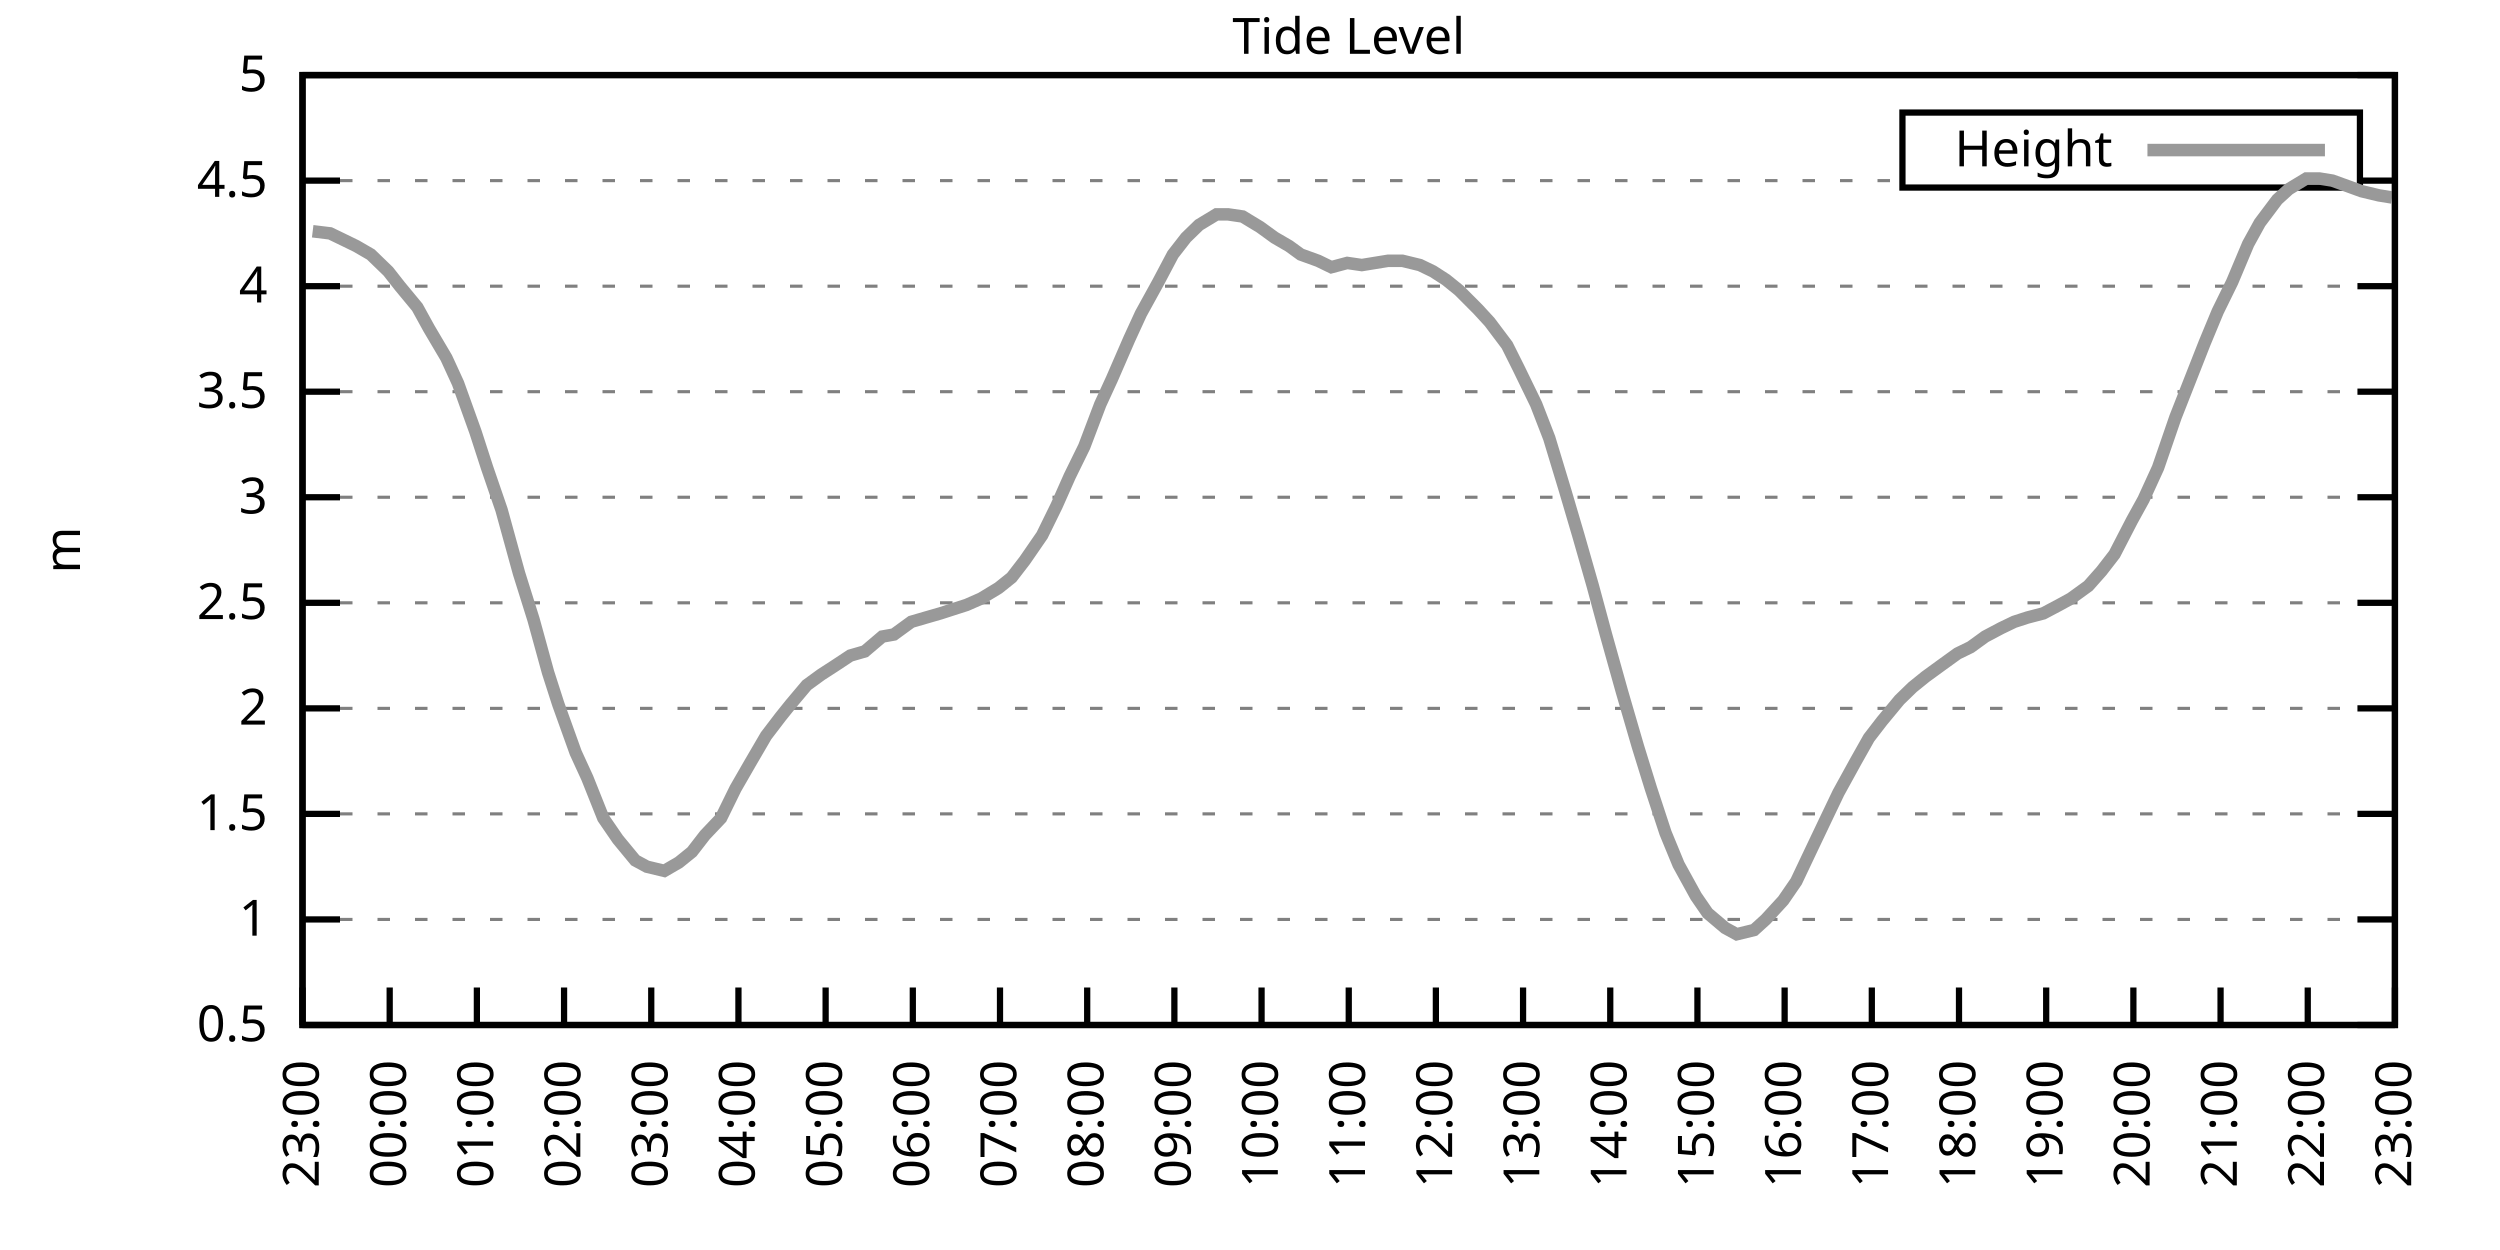
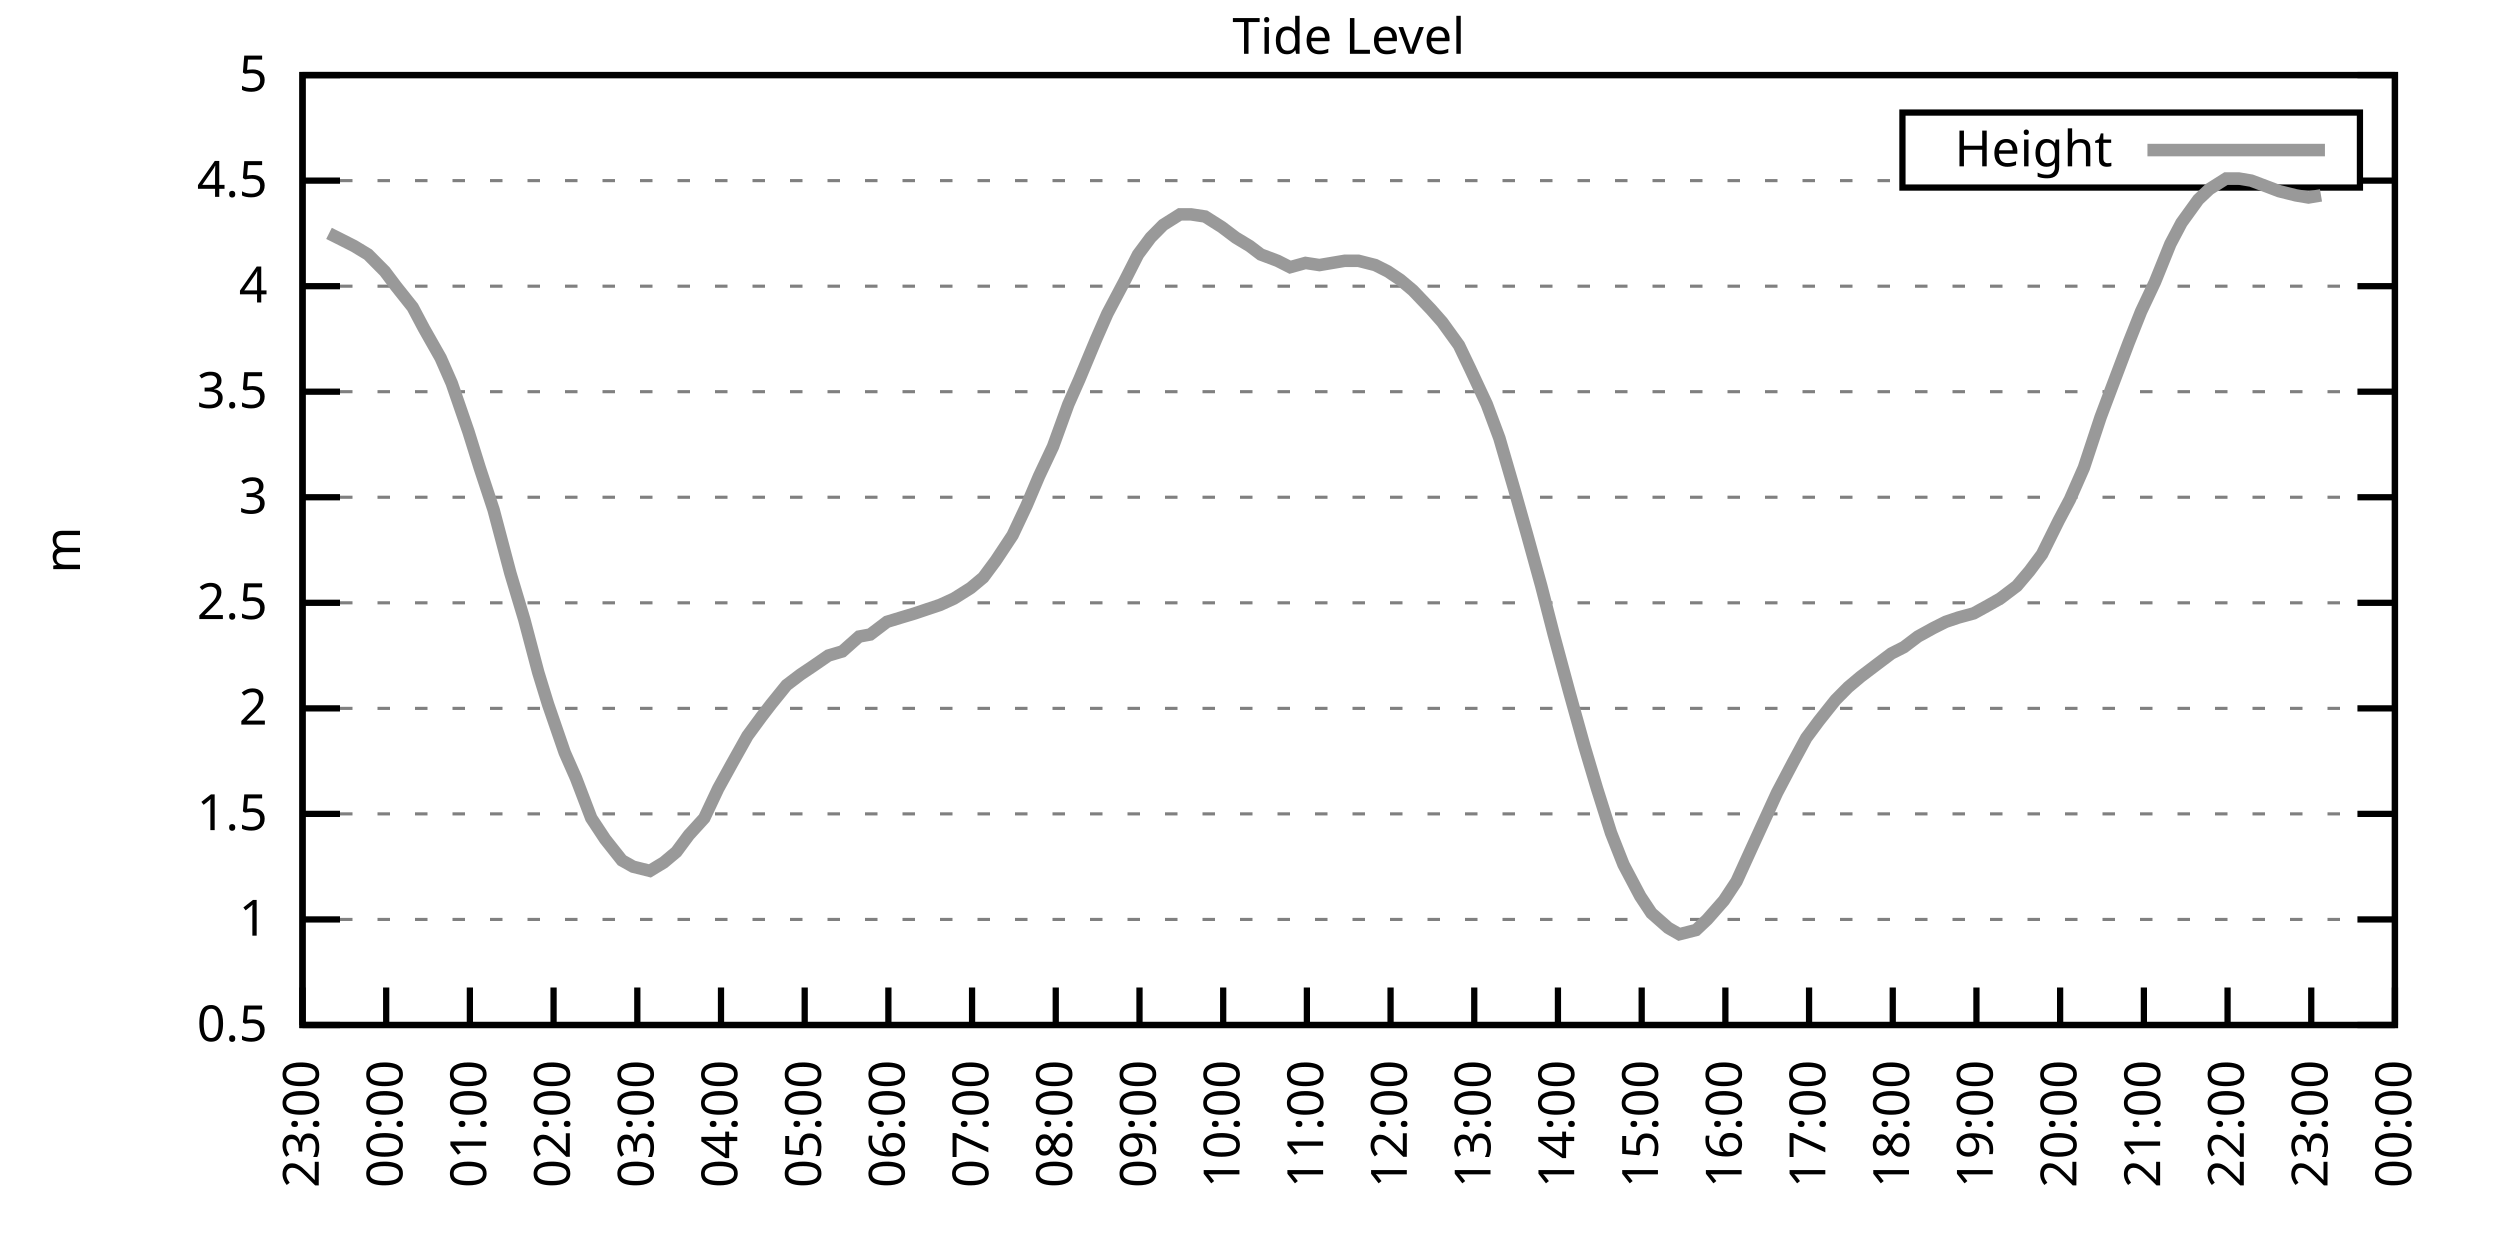
<svg xmlns="http://www.w3.org/2000/svg" xmlns:xlink="http://www.w3.org/1999/xlink" width="400" height="200" viewBox="0 0 400 200">
  <g id="gnuplot_canvas">
    <rect x="0" y="0" width="400" height="200" fill="none" />
    <defs>
      <circle id="gpDot" r="0.5" stroke-width="0.5" stroke="currentColor" />
      <path id="gpPt0" stroke-width="0.333" stroke="currentColor" d="M-1,0 h2 M0,-1 v2" />
      <path id="gpPt1" stroke-width="0.333" stroke="currentColor" d="M-1,-1 L1,1 M1,-1 L-1,1" />
      <path id="gpPt2" stroke-width="0.333" stroke="currentColor" d="M-1,0 L1,0 M0,-1 L0,1 M-1,-1 L1,1 M-1,1 L1,-1" />
      <rect id="gpPt3" stroke-width="0.333" stroke="currentColor" x="-1" y="-1" width="2" height="2" />
      <rect id="gpPt4" stroke-width="0.333" stroke="currentColor" fill="currentColor" x="-1" y="-1" width="2" height="2" />
      <circle id="gpPt5" stroke-width="0.333" stroke="currentColor" cx="0" cy="0" r="1" />
      <use xlink:href="#gpPt5" id="gpPt6" fill="currentColor" stroke="none" />
      <path id="gpPt7" stroke-width="0.333" stroke="currentColor" d="M0,-1.33 L-1.33,0.67 L1.33,0.67 z" />
      <use xlink:href="#gpPt7" id="gpPt8" fill="currentColor" stroke="none" />
      <use xlink:href="#gpPt7" id="gpPt9" stroke="currentColor" transform="rotate(180)" />
      <use xlink:href="#gpPt9" id="gpPt10" fill="currentColor" stroke="none" />
      <use xlink:href="#gpPt3" id="gpPt11" stroke="currentColor" transform="rotate(45)" />
      <use xlink:href="#gpPt11" id="gpPt12" fill="currentColor" stroke="none" />
      <path id="gpPt13" stroke-width="0.333" stroke="currentColor" d="M0,1.330 L1.265,0.411 L0.782,-1.067 L-0.782,-1.076 L-1.265,0.411 z" />
      <use xlink:href="#gpPt13" id="gpPt14" fill="currentColor" stroke="none" />
      <filter id="textbox" filterUnits="objectBoundingBox" x="0" y="0" height="1" width="1">
        <feFlood flood-color="white" flood-opacity="1" result="bgnd" />
        <feComposite in="SourceGraphic" in2="bgnd" operator="atop" />
      </filter>
      <filter id="greybox" filterUnits="objectBoundingBox" x="0" y="0" height="1" width="1">
        <feFlood flood-color="lightgrey" flood-opacity="1" result="grey" />
        <feComposite in="SourceGraphic" in2="grey" operator="atop" />
      </filter>
    </defs>
    <g fill="none" color="white" stroke="currentColor" stroke-width="1.00" stroke-linecap="butt" stroke-linejoin="miter">
</g>
    <g fill="none" color="black" stroke="currentColor" stroke-width="1.00" stroke-linecap="butt" stroke-linejoin="miter">
      <g stroke="none" shape-rendering="crispEdges">
        <polygon fill="rgb(255, 255, 255)" points="48.40,164.00 383.18,164.00 383.18,12.02 48.40,12.02 " />
      </g>
    </g>
    <g fill="none" color="black" stroke="currentColor" stroke-width="1.00" stroke-linecap="butt" stroke-linejoin="miter">
</g>
    <g fill="none" color="black" stroke="black" stroke-width="0.50" stroke-linecap="butt" stroke-linejoin="miter">
</g>
    <g fill="none" color="gray" stroke="currentColor" stroke-width="0.50" stroke-linecap="butt" stroke-linejoin="miter">
      <path stroke="gray" stroke-dasharray="2,4" class="gridline" d="M48.40,164.00 L383.19,164.00  " />
    </g>
    <g fill="none" color="gray" stroke="gray" stroke-width="1.00" stroke-linecap="butt" stroke-linejoin="miter">
</g>
    <g fill="none" color="black" stroke="currentColor" stroke-width="1.00" stroke-linecap="butt" stroke-linejoin="miter">
      <path stroke="black" d="M48.40,164.00 L54.40,164.00 M383.19,164.00 L377.19,164.00  " />
      <g transform="translate(42.80,166.60)" stroke="none" fill="black" font-family="Sans" font-size="8.00" text-anchor="end">
        <text>
          <tspan font-family="Sans"> 0.5</tspan>
        </text>
      </g>
    </g>
    <g fill="none" color="black" stroke="currentColor" stroke-width="1.00" stroke-linecap="butt" stroke-linejoin="miter">
</g>
    <g fill="none" color="black" stroke="black" stroke-width="0.50" stroke-linecap="butt" stroke-linejoin="miter">
</g>
    <g fill="none" color="gray" stroke="currentColor" stroke-width="0.50" stroke-linecap="butt" stroke-linejoin="miter">
      <path stroke="gray" stroke-dasharray="2,4" class="gridline" d="M48.40,147.11 L383.19,147.11  " />
    </g>
    <g fill="none" color="gray" stroke="gray" stroke-width="1.00" stroke-linecap="butt" stroke-linejoin="miter">
</g>
    <g fill="none" color="black" stroke="currentColor" stroke-width="1.00" stroke-linecap="butt" stroke-linejoin="miter">
      <path stroke="black" d="M48.40,147.11 L54.40,147.11 M383.19,147.11 L377.19,147.11  " />
      <g transform="translate(42.80,149.71)" stroke="none" fill="black" font-family="Sans" font-size="8.00" text-anchor="end">
        <text>
          <tspan font-family="Sans"> 1</tspan>
        </text>
      </g>
    </g>
    <g fill="none" color="black" stroke="currentColor" stroke-width="1.00" stroke-linecap="butt" stroke-linejoin="miter">
</g>
    <g fill="none" color="black" stroke="black" stroke-width="0.50" stroke-linecap="butt" stroke-linejoin="miter">
</g>
    <g fill="none" color="gray" stroke="currentColor" stroke-width="0.50" stroke-linecap="butt" stroke-linejoin="miter">
      <path stroke="gray" stroke-dasharray="2,4" class="gridline" d="M48.40,130.22 L383.19,130.22  " />
    </g>
    <g fill="none" color="gray" stroke="gray" stroke-width="1.00" stroke-linecap="butt" stroke-linejoin="miter">
</g>
    <g fill="none" color="black" stroke="currentColor" stroke-width="1.00" stroke-linecap="butt" stroke-linejoin="miter">
      <path stroke="black" d="M48.40,130.22 L54.40,130.22 M383.19,130.22 L377.19,130.22  " />
      <g transform="translate(42.80,132.82)" stroke="none" fill="black" font-family="Sans" font-size="8.00" text-anchor="end">
        <text>
          <tspan font-family="Sans"> 1.5</tspan>
        </text>
      </g>
    </g>
    <g fill="none" color="black" stroke="currentColor" stroke-width="1.00" stroke-linecap="butt" stroke-linejoin="miter">
</g>
    <g fill="none" color="black" stroke="black" stroke-width="0.50" stroke-linecap="butt" stroke-linejoin="miter">
</g>
    <g fill="none" color="gray" stroke="currentColor" stroke-width="0.50" stroke-linecap="butt" stroke-linejoin="miter">
      <path stroke="gray" stroke-dasharray="2,4" class="gridline" d="M48.40,113.34 L383.19,113.34  " />
    </g>
    <g fill="none" color="gray" stroke="gray" stroke-width="1.00" stroke-linecap="butt" stroke-linejoin="miter">
</g>
    <g fill="none" color="black" stroke="currentColor" stroke-width="1.00" stroke-linecap="butt" stroke-linejoin="miter">
      <path stroke="black" d="M48.40,113.34 L54.40,113.34 M383.19,113.34 L377.19,113.34  " />
      <g transform="translate(42.80,115.94)" stroke="none" fill="black" font-family="Sans" font-size="8.00" text-anchor="end">
        <text>
          <tspan font-family="Sans"> 2</tspan>
        </text>
      </g>
    </g>
    <g fill="none" color="black" stroke="currentColor" stroke-width="1.00" stroke-linecap="butt" stroke-linejoin="miter">
</g>
    <g fill="none" color="black" stroke="black" stroke-width="0.50" stroke-linecap="butt" stroke-linejoin="miter">
</g>
    <g fill="none" color="gray" stroke="currentColor" stroke-width="0.50" stroke-linecap="butt" stroke-linejoin="miter">
      <path stroke="gray" stroke-dasharray="2,4" class="gridline" d="M48.40,96.45 L383.19,96.45  " />
    </g>
    <g fill="none" color="gray" stroke="gray" stroke-width="1.00" stroke-linecap="butt" stroke-linejoin="miter">
</g>
    <g fill="none" color="black" stroke="currentColor" stroke-width="1.00" stroke-linecap="butt" stroke-linejoin="miter">
      <path stroke="black" d="M48.40,96.45 L54.40,96.45 M383.19,96.45 L377.19,96.45  " />
      <g transform="translate(42.80,99.05)" stroke="none" fill="black" font-family="Sans" font-size="8.00" text-anchor="end">
        <text>
          <tspan font-family="Sans"> 2.5</tspan>
        </text>
      </g>
    </g>
    <g fill="none" color="black" stroke="currentColor" stroke-width="1.00" stroke-linecap="butt" stroke-linejoin="miter">
</g>
    <g fill="none" color="black" stroke="black" stroke-width="0.50" stroke-linecap="butt" stroke-linejoin="miter">
</g>
    <g fill="none" color="gray" stroke="currentColor" stroke-width="0.50" stroke-linecap="butt" stroke-linejoin="miter">
      <path stroke="gray" stroke-dasharray="2,4" class="gridline" d="M48.40,79.56 L383.19,79.56  " />
    </g>
    <g fill="none" color="gray" stroke="gray" stroke-width="1.00" stroke-linecap="butt" stroke-linejoin="miter">
</g>
    <g fill="none" color="black" stroke="currentColor" stroke-width="1.00" stroke-linecap="butt" stroke-linejoin="miter">
      <path stroke="black" d="M48.40,79.56 L54.40,79.56 M383.19,79.56 L377.19,79.56  " />
      <g transform="translate(42.80,82.16)" stroke="none" fill="black" font-family="Sans" font-size="8.00" text-anchor="end">
        <text>
          <tspan font-family="Sans"> 3</tspan>
        </text>
      </g>
    </g>
    <g fill="none" color="black" stroke="currentColor" stroke-width="1.00" stroke-linecap="butt" stroke-linejoin="miter">
</g>
    <g fill="none" color="black" stroke="black" stroke-width="0.50" stroke-linecap="butt" stroke-linejoin="miter">
</g>
    <g fill="none" color="gray" stroke="currentColor" stroke-width="0.50" stroke-linecap="butt" stroke-linejoin="miter">
      <path stroke="gray" stroke-dasharray="2,4" class="gridline" d="M48.40,62.67 L383.19,62.67  " />
    </g>
    <g fill="none" color="gray" stroke="gray" stroke-width="1.00" stroke-linecap="butt" stroke-linejoin="miter">
</g>
    <g fill="none" color="black" stroke="currentColor" stroke-width="1.00" stroke-linecap="butt" stroke-linejoin="miter">
      <path stroke="black" d="M48.40,62.67 L54.40,62.67 M383.19,62.67 L377.19,62.67  " />
      <g transform="translate(42.80,65.27)" stroke="none" fill="black" font-family="Sans" font-size="8.00" text-anchor="end">
        <text>
          <tspan font-family="Sans"> 3.5</tspan>
        </text>
      </g>
    </g>
    <g fill="none" color="black" stroke="currentColor" stroke-width="1.00" stroke-linecap="butt" stroke-linejoin="miter">
</g>
    <g fill="none" color="black" stroke="black" stroke-width="0.50" stroke-linecap="butt" stroke-linejoin="miter">
</g>
    <g fill="none" color="gray" stroke="currentColor" stroke-width="0.50" stroke-linecap="butt" stroke-linejoin="miter">
      <path stroke="gray" stroke-dasharray="2,4" class="gridline" d="M48.40,45.79 L383.19,45.79  " />
    </g>
    <g fill="none" color="gray" stroke="gray" stroke-width="1.00" stroke-linecap="butt" stroke-linejoin="miter">
</g>
    <g fill="none" color="black" stroke="currentColor" stroke-width="1.00" stroke-linecap="butt" stroke-linejoin="miter">
      <path stroke="black" d="M48.40,45.79 L54.40,45.79 M383.19,45.79 L377.19,45.79  " />
      <g transform="translate(42.80,48.39)" stroke="none" fill="black" font-family="Sans" font-size="8.00" text-anchor="end">
        <text>
          <tspan font-family="Sans"> 4</tspan>
        </text>
      </g>
    </g>
    <g fill="none" color="black" stroke="currentColor" stroke-width="1.00" stroke-linecap="butt" stroke-linejoin="miter">
</g>
    <g fill="none" color="black" stroke="black" stroke-width="0.50" stroke-linecap="butt" stroke-linejoin="miter">
</g>
    <g fill="none" color="gray" stroke="currentColor" stroke-width="0.50" stroke-linecap="butt" stroke-linejoin="miter">
      <path stroke="gray" stroke-dasharray="2,4" class="gridline" d="M48.40,28.90 L304.39,28.90 M377.59,28.90 L383.19,28.90  " />
    </g>
    <g fill="none" color="gray" stroke="gray" stroke-width="1.00" stroke-linecap="butt" stroke-linejoin="miter">
</g>
    <g fill="none" color="black" stroke="currentColor" stroke-width="1.00" stroke-linecap="butt" stroke-linejoin="miter">
      <path stroke="black" d="M48.40,28.90 L54.40,28.90 M383.19,28.90 L377.19,28.90  " />
      <g transform="translate(42.80,31.50)" stroke="none" fill="black" font-family="Sans" font-size="8.00" text-anchor="end">
        <text>
          <tspan font-family="Sans"> 4.5</tspan>
        </text>
      </g>
    </g>
    <g fill="none" color="black" stroke="currentColor" stroke-width="1.00" stroke-linecap="butt" stroke-linejoin="miter">
</g>
    <g fill="none" color="black" stroke="black" stroke-width="0.50" stroke-linecap="butt" stroke-linejoin="miter">
</g>
    <g fill="none" color="gray" stroke="currentColor" stroke-width="0.50" stroke-linecap="butt" stroke-linejoin="miter">
      <path stroke="gray" stroke-dasharray="2,4" class="gridline" d="M48.40,12.01 L383.19,12.01  " />
    </g>
    <g fill="none" color="gray" stroke="gray" stroke-width="1.00" stroke-linecap="butt" stroke-linejoin="miter">
</g>
    <g fill="none" color="black" stroke="currentColor" stroke-width="1.00" stroke-linecap="butt" stroke-linejoin="miter">
      <path stroke="black" d="M48.40,12.01 L54.40,12.01 M383.19,12.01 L377.19,12.01  " />
      <g transform="translate(42.80,14.61)" stroke="none" fill="black" font-family="Sans" font-size="8.00" text-anchor="end">
        <text>
          <tspan font-family="Sans"> 5</tspan>
        </text>
      </g>
    </g>
    <g fill="none" color="black" stroke="currentColor" stroke-width="1.00" stroke-linecap="butt" stroke-linejoin="miter">
      <path stroke="black" d="M48.40,164.00 L48.40,158.00  " />
      <g transform="translate(51.00,169.60) rotate(270.00)" stroke="none" fill="black" font-family="Sans" font-size="8.00" text-anchor="end">
        <text>
          <tspan font-family="Sans">23:00</tspan>
        </text>
      </g>
    </g>
    <g fill="none" color="black" stroke="currentColor" stroke-width="1.00" stroke-linecap="butt" stroke-linejoin="miter">
-       <path stroke="black" d="M62.35,164.00 L62.35,158.00  " />
-       <g transform="translate(64.95,169.60) rotate(270.00)" stroke="none" fill="black" font-family="Sans" font-size="8.00" text-anchor="end">
+       <path stroke="black" d="M61.79,164.00 L61.79,158.00  " />
+       <g transform="translate(64.39,169.60) rotate(270.00)" stroke="none" fill="black" font-family="Sans" font-size="8.00" text-anchor="end">
        <text>
          <tspan font-family="Sans">00:00</tspan>
        </text>
      </g>
    </g>
    <g fill="none" color="black" stroke="currentColor" stroke-width="1.00" stroke-linecap="butt" stroke-linejoin="miter">
-       <path stroke="black" d="M76.30,164.00 L76.30,158.00  " />
-       <g transform="translate(78.90,169.60) rotate(270.00)" stroke="none" fill="black" font-family="Sans" font-size="8.00" text-anchor="end">
+       <path stroke="black" d="M75.18,164.00 L75.18,158.00  " />
+       <g transform="translate(77.78,169.60) rotate(270.00)" stroke="none" fill="black" font-family="Sans" font-size="8.00" text-anchor="end">
        <text>
          <tspan font-family="Sans">01:00</tspan>
        </text>
      </g>
    </g>
    <g fill="none" color="black" stroke="currentColor" stroke-width="1.00" stroke-linecap="butt" stroke-linejoin="miter">
-       <path stroke="black" d="M90.25,164.00 L90.25,158.00  " />
-       <g transform="translate(92.85,169.60) rotate(270.00)" stroke="none" fill="black" font-family="Sans" font-size="8.00" text-anchor="end">
+       <path stroke="black" d="M88.57,164.00 L88.57,158.00  " />
+       <g transform="translate(91.17,169.60) rotate(270.00)" stroke="none" fill="black" font-family="Sans" font-size="8.00" text-anchor="end">
        <text>
          <tspan font-family="Sans">02:00</tspan>
        </text>
      </g>
    </g>
    <g fill="none" color="black" stroke="currentColor" stroke-width="1.00" stroke-linecap="butt" stroke-linejoin="miter">
-       <path stroke="black" d="M104.20,164.00 L104.20,158.00  " />
-       <g transform="translate(106.80,169.60) rotate(270.00)" stroke="none" fill="black" font-family="Sans" font-size="8.00" text-anchor="end">
+       <path stroke="black" d="M101.97,164.00 L101.97,158.00  " />
+       <g transform="translate(104.57,169.60) rotate(270.00)" stroke="none" fill="black" font-family="Sans" font-size="8.00" text-anchor="end">
        <text>
          <tspan font-family="Sans">03:00</tspan>
        </text>
      </g>
    </g>
    <g fill="none" color="black" stroke="currentColor" stroke-width="1.00" stroke-linecap="butt" stroke-linejoin="miter">
-       <path stroke="black" d="M118.15,164.00 L118.15,158.00  " />
-       <g transform="translate(120.75,169.60) rotate(270.00)" stroke="none" fill="black" font-family="Sans" font-size="8.00" text-anchor="end">
+       <path stroke="black" d="M115.36,164.00 L115.36,158.00  " />
+       <g transform="translate(117.96,169.60) rotate(270.00)" stroke="none" fill="black" font-family="Sans" font-size="8.00" text-anchor="end">
        <text>
          <tspan font-family="Sans">04:00</tspan>
        </text>
      </g>
    </g>
    <g fill="none" color="black" stroke="currentColor" stroke-width="1.00" stroke-linecap="butt" stroke-linejoin="miter">
-       <path stroke="black" d="M132.10,164.00 L132.10,158.00  " />
-       <g transform="translate(134.70,169.60) rotate(270.00)" stroke="none" fill="black" font-family="Sans" font-size="8.00" text-anchor="end">
+       <path stroke="black" d="M128.75,164.00 L128.75,158.00  " />
+       <g transform="translate(131.35,169.60) rotate(270.00)" stroke="none" fill="black" font-family="Sans" font-size="8.00" text-anchor="end">
        <text>
          <tspan font-family="Sans">05:00</tspan>
        </text>
      </g>
    </g>
    <g fill="none" color="black" stroke="currentColor" stroke-width="1.00" stroke-linecap="butt" stroke-linejoin="miter">
-       <path stroke="black" d="M146.05,164.00 L146.05,158.00  " />
-       <g transform="translate(148.65,169.60) rotate(270.00)" stroke="none" fill="black" font-family="Sans" font-size="8.00" text-anchor="end">
+       <path stroke="black" d="M142.14,164.00 L142.14,158.00  " />
+       <g transform="translate(144.74,169.60) rotate(270.00)" stroke="none" fill="black" font-family="Sans" font-size="8.00" text-anchor="end">
        <text>
          <tspan font-family="Sans">06:00</tspan>
        </text>
      </g>
    </g>
    <g fill="none" color="black" stroke="currentColor" stroke-width="1.00" stroke-linecap="butt" stroke-linejoin="miter">
-       <path stroke="black" d="M160.00,164.00 L160.00,158.00  " />
-       <g transform="translate(162.60,169.60) rotate(270.00)" stroke="none" fill="black" font-family="Sans" font-size="8.00" text-anchor="end">
+       <path stroke="black" d="M155.53,164.00 L155.53,158.00  " />
+       <g transform="translate(158.13,169.60) rotate(270.00)" stroke="none" fill="black" font-family="Sans" font-size="8.00" text-anchor="end">
        <text>
          <tspan font-family="Sans">07:00</tspan>
        </text>
      </g>
    </g>
    <g fill="none" color="black" stroke="currentColor" stroke-width="1.00" stroke-linecap="butt" stroke-linejoin="miter">
-       <path stroke="black" d="M173.95,164.00 L173.95,158.00  " />
-       <g transform="translate(176.55,169.60) rotate(270.00)" stroke="none" fill="black" font-family="Sans" font-size="8.00" text-anchor="end">
+       <path stroke="black" d="M168.92,164.00 L168.92,158.00  " />
+       <g transform="translate(171.52,169.60) rotate(270.00)" stroke="none" fill="black" font-family="Sans" font-size="8.00" text-anchor="end">
        <text>
          <tspan font-family="Sans">08:00</tspan>
        </text>
      </g>
    </g>
    <g fill="none" color="black" stroke="currentColor" stroke-width="1.00" stroke-linecap="butt" stroke-linejoin="miter">
-       <path stroke="black" d="M187.90,164.00 L187.90,158.00  " />
-       <g transform="translate(190.50,169.60) rotate(270.00)" stroke="none" fill="black" font-family="Sans" font-size="8.00" text-anchor="end">
+       <path stroke="black" d="M182.32,164.00 L182.32,158.00  " />
+       <g transform="translate(184.92,169.60) rotate(270.00)" stroke="none" fill="black" font-family="Sans" font-size="8.00" text-anchor="end">
        <text>
          <tspan font-family="Sans">09:00</tspan>
        </text>
      </g>
    </g>
    <g fill="none" color="black" stroke="currentColor" stroke-width="1.00" stroke-linecap="butt" stroke-linejoin="miter">
-       <path stroke="black" d="M201.85,164.00 L201.85,158.00  " />
-       <g transform="translate(204.45,169.60) rotate(270.00)" stroke="none" fill="black" font-family="Sans" font-size="8.00" text-anchor="end">
+       <path stroke="black" d="M195.71,164.00 L195.71,158.00  " />
+       <g transform="translate(198.31,169.60) rotate(270.00)" stroke="none" fill="black" font-family="Sans" font-size="8.00" text-anchor="end">
        <text>
          <tspan font-family="Sans">10:00</tspan>
        </text>
      </g>
    </g>
    <g fill="none" color="black" stroke="currentColor" stroke-width="1.00" stroke-linecap="butt" stroke-linejoin="miter">
-       <path stroke="black" d="M215.80,164.00 L215.80,158.00  " />
-       <g transform="translate(218.40,169.60) rotate(270.00)" stroke="none" fill="black" font-family="Sans" font-size="8.00" text-anchor="end">
+       <path stroke="black" d="M209.10,164.00 L209.10,158.00  " />
+       <g transform="translate(211.70,169.60) rotate(270.00)" stroke="none" fill="black" font-family="Sans" font-size="8.00" text-anchor="end">
        <text>
          <tspan font-family="Sans">11:00</tspan>
        </text>
      </g>
    </g>
    <g fill="none" color="black" stroke="currentColor" stroke-width="1.00" stroke-linecap="butt" stroke-linejoin="miter">
-       <path stroke="black" d="M229.74,164.00 L229.74,158.00  " />
-       <g transform="translate(232.34,169.60) rotate(270.00)" stroke="none" fill="black" font-family="Sans" font-size="8.00" text-anchor="end">
+       <path stroke="black" d="M222.49,164.00 L222.49,158.00  " />
+       <g transform="translate(225.09,169.60) rotate(270.00)" stroke="none" fill="black" font-family="Sans" font-size="8.00" text-anchor="end">
        <text>
          <tspan font-family="Sans">12:00</tspan>
        </text>
      </g>
    </g>
    <g fill="none" color="black" stroke="currentColor" stroke-width="1.00" stroke-linecap="butt" stroke-linejoin="miter">
-       <path stroke="black" d="M243.69,164.00 L243.69,158.00  " />
-       <g transform="translate(246.29,169.60) rotate(270.00)" stroke="none" fill="black" font-family="Sans" font-size="8.00" text-anchor="end">
+       <path stroke="black" d="M235.88,164.00 L235.88,158.00  " />
+       <g transform="translate(238.48,169.60) rotate(270.00)" stroke="none" fill="black" font-family="Sans" font-size="8.00" text-anchor="end">
        <text>
          <tspan font-family="Sans">13:00</tspan>
        </text>
      </g>
    </g>
    <g fill="none" color="black" stroke="currentColor" stroke-width="1.00" stroke-linecap="butt" stroke-linejoin="miter">
-       <path stroke="black" d="M257.64,164.00 L257.64,158.00  " />
-       <g transform="translate(260.24,169.60) rotate(270.00)" stroke="none" fill="black" font-family="Sans" font-size="8.00" text-anchor="end">
+       <path stroke="black" d="M249.27,164.00 L249.27,158.00  " />
+       <g transform="translate(251.87,169.60) rotate(270.00)" stroke="none" fill="black" font-family="Sans" font-size="8.00" text-anchor="end">
        <text>
          <tspan font-family="Sans">14:00</tspan>
        </text>
      </g>
    </g>
    <g fill="none" color="black" stroke="currentColor" stroke-width="1.00" stroke-linecap="butt" stroke-linejoin="miter">
-       <path stroke="black" d="M271.59,164.00 L271.59,158.00  " />
-       <g transform="translate(274.19,169.60) rotate(270.00)" stroke="none" fill="black" font-family="Sans" font-size="8.00" text-anchor="end">
+       <path stroke="black" d="M262.67,164.00 L262.67,158.00  " />
+       <g transform="translate(265.27,169.60) rotate(270.00)" stroke="none" fill="black" font-family="Sans" font-size="8.00" text-anchor="end">
        <text>
          <tspan font-family="Sans">15:00</tspan>
        </text>
      </g>
    </g>
    <g fill="none" color="black" stroke="currentColor" stroke-width="1.00" stroke-linecap="butt" stroke-linejoin="miter">
-       <path stroke="black" d="M285.54,164.00 L285.54,158.00  " />
-       <g transform="translate(288.14,169.60) rotate(270.00)" stroke="none" fill="black" font-family="Sans" font-size="8.00" text-anchor="end">
+       <path stroke="black" d="M276.06,164.00 L276.06,158.00  " />
+       <g transform="translate(278.66,169.60) rotate(270.00)" stroke="none" fill="black" font-family="Sans" font-size="8.00" text-anchor="end">
        <text>
          <tspan font-family="Sans">16:00</tspan>
        </text>
      </g>
    </g>
    <g fill="none" color="black" stroke="currentColor" stroke-width="1.00" stroke-linecap="butt" stroke-linejoin="miter">
-       <path stroke="black" d="M299.49,164.00 L299.49,158.00  " />
-       <g transform="translate(302.09,169.60) rotate(270.00)" stroke="none" fill="black" font-family="Sans" font-size="8.00" text-anchor="end">
+       <path stroke="black" d="M289.45,164.00 L289.45,158.00  " />
+       <g transform="translate(292.05,169.60) rotate(270.00)" stroke="none" fill="black" font-family="Sans" font-size="8.00" text-anchor="end">
        <text>
          <tspan font-family="Sans">17:00</tspan>
        </text>
      </g>
    </g>
    <g fill="none" color="black" stroke="currentColor" stroke-width="1.00" stroke-linecap="butt" stroke-linejoin="miter">
-       <path stroke="black" d="M313.44,164.00 L313.44,158.00  " />
-       <g transform="translate(316.04,169.60) rotate(270.00)" stroke="none" fill="black" font-family="Sans" font-size="8.00" text-anchor="end">
+       <path stroke="black" d="M302.84,164.00 L302.84,158.00  " />
+       <g transform="translate(305.44,169.60) rotate(270.00)" stroke="none" fill="black" font-family="Sans" font-size="8.00" text-anchor="end">
        <text>
          <tspan font-family="Sans">18:00</tspan>
        </text>
      </g>
    </g>
    <g fill="none" color="black" stroke="currentColor" stroke-width="1.00" stroke-linecap="butt" stroke-linejoin="miter">
-       <path stroke="black" d="M327.39,164.00 L327.39,158.00  " />
-       <g transform="translate(329.99,169.60) rotate(270.00)" stroke="none" fill="black" font-family="Sans" font-size="8.00" text-anchor="end">
+       <path stroke="black" d="M316.23,164.00 L316.23,158.00  " />
+       <g transform="translate(318.83,169.60) rotate(270.00)" stroke="none" fill="black" font-family="Sans" font-size="8.00" text-anchor="end">
        <text>
          <tspan font-family="Sans">19:00</tspan>
        </text>
      </g>
    </g>
    <g fill="none" color="black" stroke="currentColor" stroke-width="1.00" stroke-linecap="butt" stroke-linejoin="miter">
-       <path stroke="black" d="M341.34,164.00 L341.34,158.00  " />
-       <g transform="translate(343.94,169.60) rotate(270.00)" stroke="none" fill="black" font-family="Sans" font-size="8.00" text-anchor="end">
+       <path stroke="black" d="M329.62,164.00 L329.62,158.00  " />
+       <g transform="translate(332.22,169.60) rotate(270.00)" stroke="none" fill="black" font-family="Sans" font-size="8.00" text-anchor="end">
        <text>
          <tspan font-family="Sans">20:00</tspan>
        </text>
      </g>
    </g>
    <g fill="none" color="black" stroke="currentColor" stroke-width="1.00" stroke-linecap="butt" stroke-linejoin="miter">
-       <path stroke="black" d="M355.29,164.00 L355.29,158.00  " />
-       <g transform="translate(357.89,169.60) rotate(270.00)" stroke="none" fill="black" font-family="Sans" font-size="8.00" text-anchor="end">
+       <path stroke="black" d="M343.02,164.00 L343.02,158.00  " />
+       <g transform="translate(345.62,169.60) rotate(270.00)" stroke="none" fill="black" font-family="Sans" font-size="8.00" text-anchor="end">
        <text>
          <tspan font-family="Sans">21:00</tspan>
        </text>
      </g>
    </g>
    <g fill="none" color="black" stroke="currentColor" stroke-width="1.00" stroke-linecap="butt" stroke-linejoin="miter">
-       <path stroke="black" d="M369.24,164.00 L369.24,158.00  " />
-       <g transform="translate(371.84,169.60) rotate(270.00)" stroke="none" fill="black" font-family="Sans" font-size="8.00" text-anchor="end">
+       <path stroke="black" d="M356.41,164.00 L356.41,158.00  " />
+       <g transform="translate(359.01,169.60) rotate(270.00)" stroke="none" fill="black" font-family="Sans" font-size="8.00" text-anchor="end">
        <text>
          <tspan font-family="Sans">22:00</tspan>
+         </text>
+       </g>
+     </g>
+     <g fill="none" color="black" stroke="currentColor" stroke-width="1.00" stroke-linecap="butt" stroke-linejoin="miter">
+       <path stroke="black" d="M369.80,164.00 L369.80,158.00  " />
+       <g transform="translate(372.40,169.60) rotate(270.00)" stroke="none" fill="black" font-family="Sans" font-size="8.00" text-anchor="end">
+         <text>
+           <tspan font-family="Sans">23:00</tspan>
        </text>
      </g>
    </g>
    <g fill="none" color="black" stroke="currentColor" stroke-width="1.00" stroke-linecap="butt" stroke-linejoin="miter">
      <path stroke="black" d="M383.19,164.00 L383.19,158.00  " />
      <g transform="translate(385.79,169.60) rotate(270.00)" stroke="none" fill="black" font-family="Sans" font-size="8.00" text-anchor="end">
        <text>
-           <tspan font-family="Sans">23:00</tspan>
+           <tspan font-family="Sans">00:00</tspan>
        </text>
      </g>
    </g>
    <g fill="none" color="black" stroke="currentColor" stroke-width="1.00" stroke-linecap="butt" stroke-linejoin="miter">
</g>
    <g fill="none" color="black" stroke="currentColor" stroke-width="1.00" stroke-linecap="butt" stroke-linejoin="miter">
      <path stroke="black" d="M48.40,12.01 L48.40,164.00 L383.19,164.00 L383.19,12.01 L48.40,12.01 Z  " />
    </g>
    <g fill="none" color="black" stroke="currentColor" stroke-width="1.00" stroke-linecap="butt" stroke-linejoin="miter">
</g>
    <g fill="none" color="black" stroke="currentColor" stroke-width="1.00" stroke-linecap="butt" stroke-linejoin="miter">
      <path stroke="black" d="M304.39,30.01 L304.39,18.01 L377.59,18.01 L377.59,30.01 L304.39,30.01 Z  " />
    </g>
    <g id="Tide_level_plot_1">
      <g fill="none" color="white" stroke="black" stroke-width="2.00" stroke-linecap="butt" stroke-linejoin="miter">
</g>
      <g fill="none" color="black" stroke="currentColor" stroke-width="2.00" stroke-linecap="butt" stroke-linejoin="miter">
        <g transform="translate(337.99,26.61)" stroke="none" fill="black" font-family="Sans" font-size="8.00" text-anchor="end">
          <text>
            <tspan font-family="Sans">Height</tspan>
          </text>
        </g>
      </g>
      <g fill="none" color="black" stroke="currentColor" stroke-width="2.00" stroke-linecap="butt" stroke-linejoin="miter">
-         <path stroke="rgb(153, 153, 153)" d="M343.59,24.01 L371.99,24.01 M50.03,37.00 L52.82,37.34 L54.91,38.35 L57.00,39.37 L59.33,40.72 L62.12,43.42   L63.98,45.79 L66.77,49.16 L68.63,52.54 L71.42,57.27 L73.28,61.32 L76.07,69.09 L77.93,74.83 L80.25,81.59   L83.04,91.72 L85.37,99.15 L87.69,107.59 L89.32,112.66 L92.11,120.43 L93.97,124.48 L96.53,130.90 L98.85,134.28   L101.64,137.66 L103.50,138.67 L106.29,139.34 L108.62,137.99 L110.71,136.30 L112.80,133.60 L115.36,130.90 L117.68,126.17   L120.01,122.12 L122.57,117.73 L124.89,114.69 L126.52,112.66 L129.08,109.62 L131.40,107.93 L133.49,106.58 L136.05,104.89   L138.37,104.22 L141.16,101.85 L143.02,101.52 L145.81,99.49 L148.14,98.81 L150.46,98.14 L152.56,97.46 L154.65,96.79   L156.97,95.77 L159.76,94.08 L161.86,92.40 L163.95,89.69 L166.74,85.64 L169.06,80.91 L171.16,76.18 L173.48,71.45   L176.04,64.70 L177.90,60.65 L180.69,54.23 L182.55,50.18 L185.34,45.11 L187.66,40.72 L189.76,38.02 L191.85,35.99   L194.64,34.30 L196.50,34.30 L198.82,34.64 L201.61,36.33 L203.94,38.02 L206.26,39.37 L208.12,40.72 L210.91,41.73   L213.01,42.75 L215.56,42.07 L217.89,42.41 L219.98,42.07 L222.07,41.73 L224.40,41.73 L227.19,42.41 L229.28,43.42   L231.37,44.77 L233.46,46.46 L236.49,49.50 L238.35,51.53 L241.14,55.24 L243.00,58.96 L245.79,64.70 L247.88,70.10   L250.44,78.55 L252.53,85.64 L254.85,93.75 L256.95,101.52 L259.50,110.63 L262.06,119.42 L264.15,126.17 L266.48,133.26   L268.57,138.33 L271.36,143.40 L273.22,146.10 L276.01,148.46 L277.87,149.48 L280.66,148.80 L282.52,147.11 L285.31,144.07   L287.40,141.03 L289.96,135.63 L292.05,131.24 L294.15,126.85 L296.94,121.78 L299.03,118.07 L301.12,115.36 L303.91,111.99   L306.00,109.96 L308.09,108.27 L310.88,106.24 L313.21,104.56 L315.30,103.54 L317.63,101.85 L320.18,100.50 L322.28,99.49   L324.37,98.81 L326.93,98.14 L329.48,96.79 L331.34,95.77 L334.13,93.75 L336.23,91.38 L338.32,88.68 L341.11,83.28   L342.97,79.90 L345.29,74.83 L348.08,66.73 L349.94,62.00 L352.73,54.90 L354.83,49.84 L357.15,45.11 L359.71,39.03   L361.57,35.65 L364.36,31.94 L366.22,30.25 L369.01,28.56 L371.10,28.56 L373.19,28.90 L375.98,29.91 L377.84,30.59   L380.63,31.26 L382.73,31.60  " />
+         <path stroke="rgb(153, 153, 153)" d="M343.59,24.01 L371.99,24.01 M52.64,37.34 L54.65,38.35 L56.66,39.37 L58.89,40.72 L61.57,43.42 L63.35,45.79   L66.03,49.16 L67.82,52.54 L70.50,57.27 L72.28,61.32 L74.96,69.09 L76.75,74.83 L78.98,81.59 L81.66,91.72   L83.89,99.15 L86.12,107.59 L87.68,112.66 L90.36,120.43 L92.15,124.48 L94.60,130.90 L96.83,134.28 L99.51,137.66   L101.30,138.67 L103.98,139.34 L106.21,137.99 L108.22,136.30 L110.22,133.60 L112.68,130.90 L114.91,126.17 L117.14,122.12   L119.60,117.73 L121.83,114.69 L123.39,112.66 L125.85,109.62 L128.08,107.93 L130.09,106.58 L132.54,104.89 L134.78,104.22   L137.45,101.85 L139.24,101.52 L141.92,99.49 L144.15,98.81 L146.38,98.14 L148.39,97.46 L150.40,96.79 L152.63,95.77   L155.31,94.08 L157.32,92.40 L159.33,89.69 L162.01,85.64 L164.24,80.91 L166.25,76.18 L168.48,71.45 L170.93,64.70   L172.72,60.65 L175.40,54.23 L177.18,50.18 L179.86,45.11 L182.09,40.72 L184.10,38.02 L186.11,35.99 L188.79,34.30   L190.57,34.30 L192.81,34.64 L195.48,36.33 L197.72,38.02 L199.95,39.37 L201.73,40.72 L204.41,41.73 L206.42,42.75   L208.88,42.07 L211.11,42.41 L213.12,42.07 L215.13,41.73 L217.36,41.73 L220.04,42.41 L222.04,43.42 L224.05,44.77   L226.06,46.46 L228.96,49.50 L230.75,51.53 L233.43,55.24 L235.21,58.96 L237.89,64.70 L239.90,70.10 L242.36,78.55   L244.36,85.64 L246.60,93.75 L248.60,101.52 L251.06,110.63 L253.51,119.42 L255.52,126.17 L257.76,133.26 L259.76,138.33   L262.44,143.40 L264.23,146.10 L266.91,148.46 L268.69,149.48 L271.37,148.80 L273.16,147.11 L275.83,144.07 L277.84,141.03   L280.30,135.63 L282.31,131.24 L284.32,126.85 L286.99,121.78 L289.00,118.07 L291.01,115.36 L293.69,111.99 L295.70,109.96   L297.71,108.27 L300.39,106.24 L302.62,104.56 L304.63,103.54 L306.86,101.85 L309.31,100.50 L311.32,99.49 L313.33,98.81   L315.79,98.14 L318.24,96.79 L320.03,95.77 L322.70,93.75 L324.71,91.38 L326.72,88.68 L329.40,83.28 L331.19,79.90   L333.42,74.83 L336.10,66.73 L337.88,62.00 L340.56,54.90 L342.57,49.84 L344.80,45.11 L347.26,39.03 L349.04,35.65   L351.72,31.94 L353.51,30.25 L356.18,28.56 L358.19,28.56 L360.20,28.90 L362.88,29.91 L364.66,30.59 L367.34,31.26   L369.35,31.60 L371.36,31.26  " />
      </g>
    </g>
    <g fill="none" color="black" stroke="currentColor" stroke-width="2.00" stroke-linecap="butt" stroke-linejoin="miter">
</g>
    <g fill="none" color="black" stroke="black" stroke-width="1.00" stroke-linecap="butt" stroke-linejoin="miter">
</g>
    <g fill="none" color="black" stroke="currentColor" stroke-width="1.00" stroke-linecap="butt" stroke-linejoin="miter">
      <path stroke="black" d="M48.40,12.01 L48.40,164.00 L383.19,164.00 L383.19,12.01 L48.40,12.01 Z  " />
      <g transform="translate(12.80,88.01) rotate(270.00)" stroke="none" fill="black" font-family="Sans" font-size="8.00" text-anchor="middle">
        <text>
          <tspan font-family="Sans">m</tspan>
        </text>
      </g>
    </g>
    <g fill="none" color="black" stroke="currentColor" stroke-width="1.00" stroke-linecap="butt" stroke-linejoin="miter">
</g>
    <g fill="none" color="black" stroke="currentColor" stroke-width="1.00" stroke-linecap="butt" stroke-linejoin="miter">
      <g transform="translate(215.79,8.61)" stroke="none" fill="black" font-family="Sans" font-size="8.00" text-anchor="middle">
        <text>
          <tspan font-family="Sans">Tide Level</tspan>
        </text>
      </g>
    </g>
    <g fill="none" color="black" stroke="currentColor" stroke-width="1.00" stroke-linecap="butt" stroke-linejoin="miter">
</g>
  </g>
</svg>
